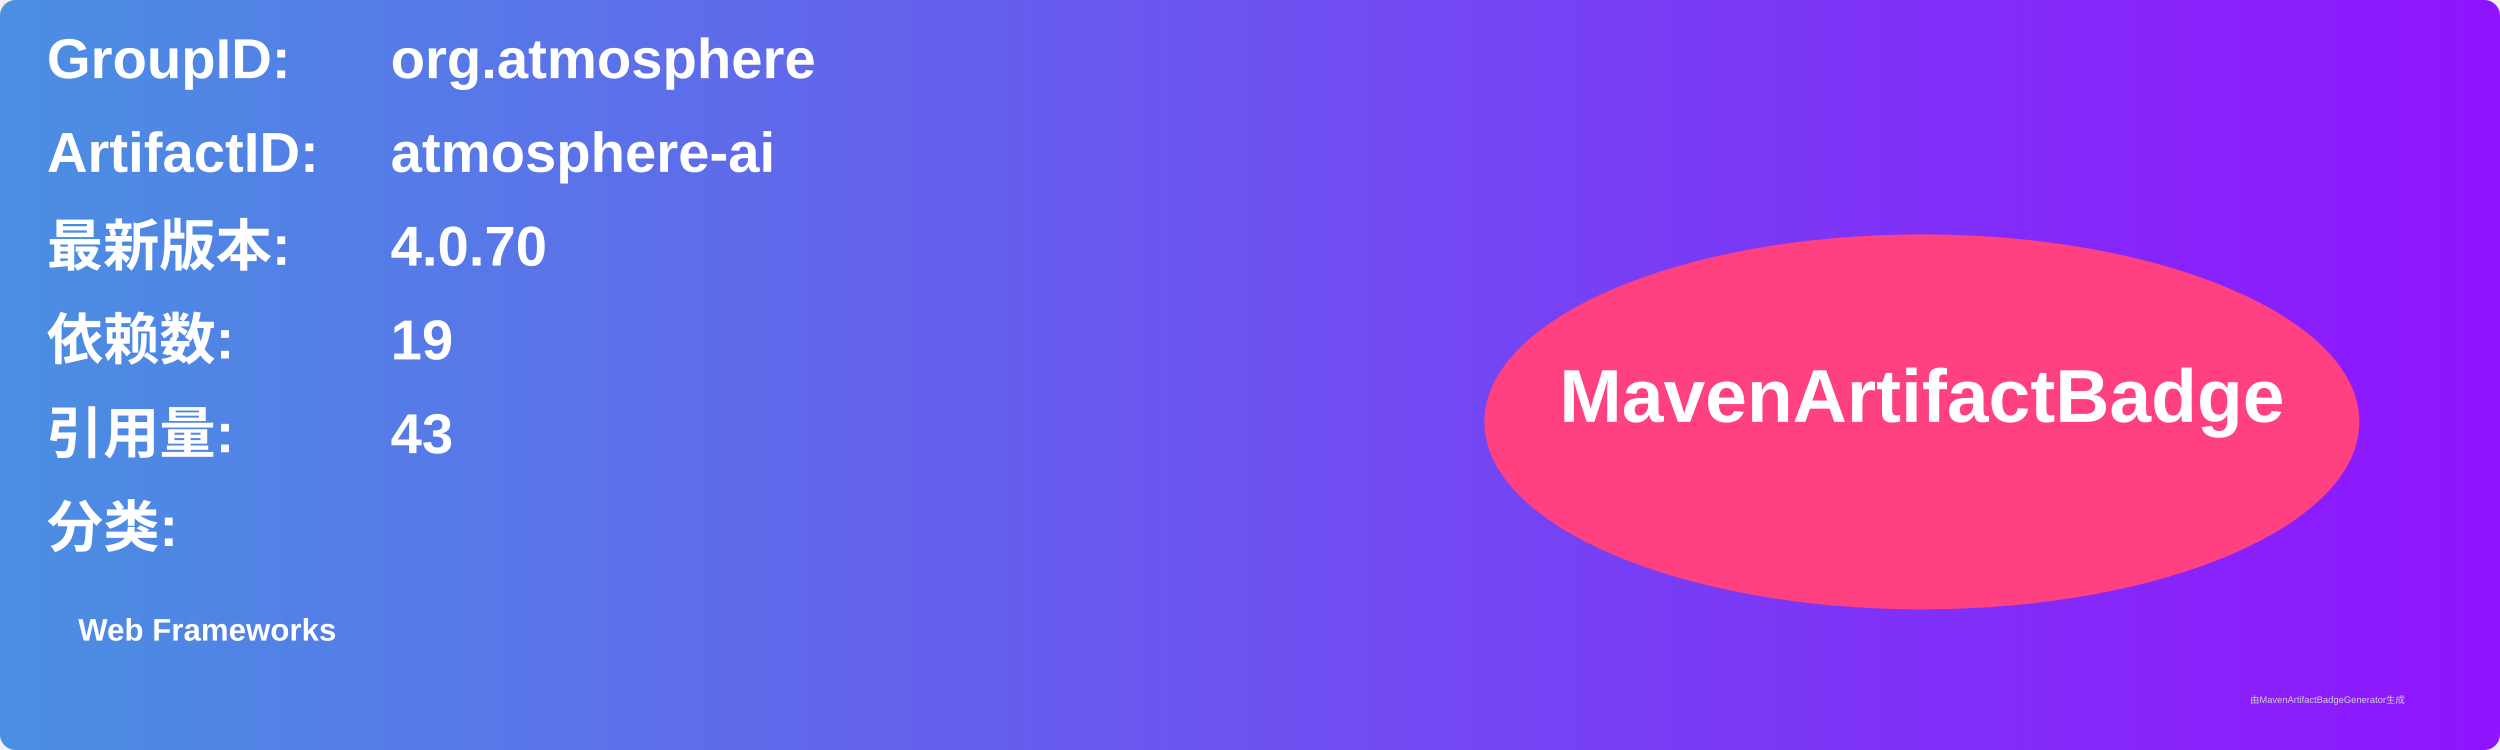
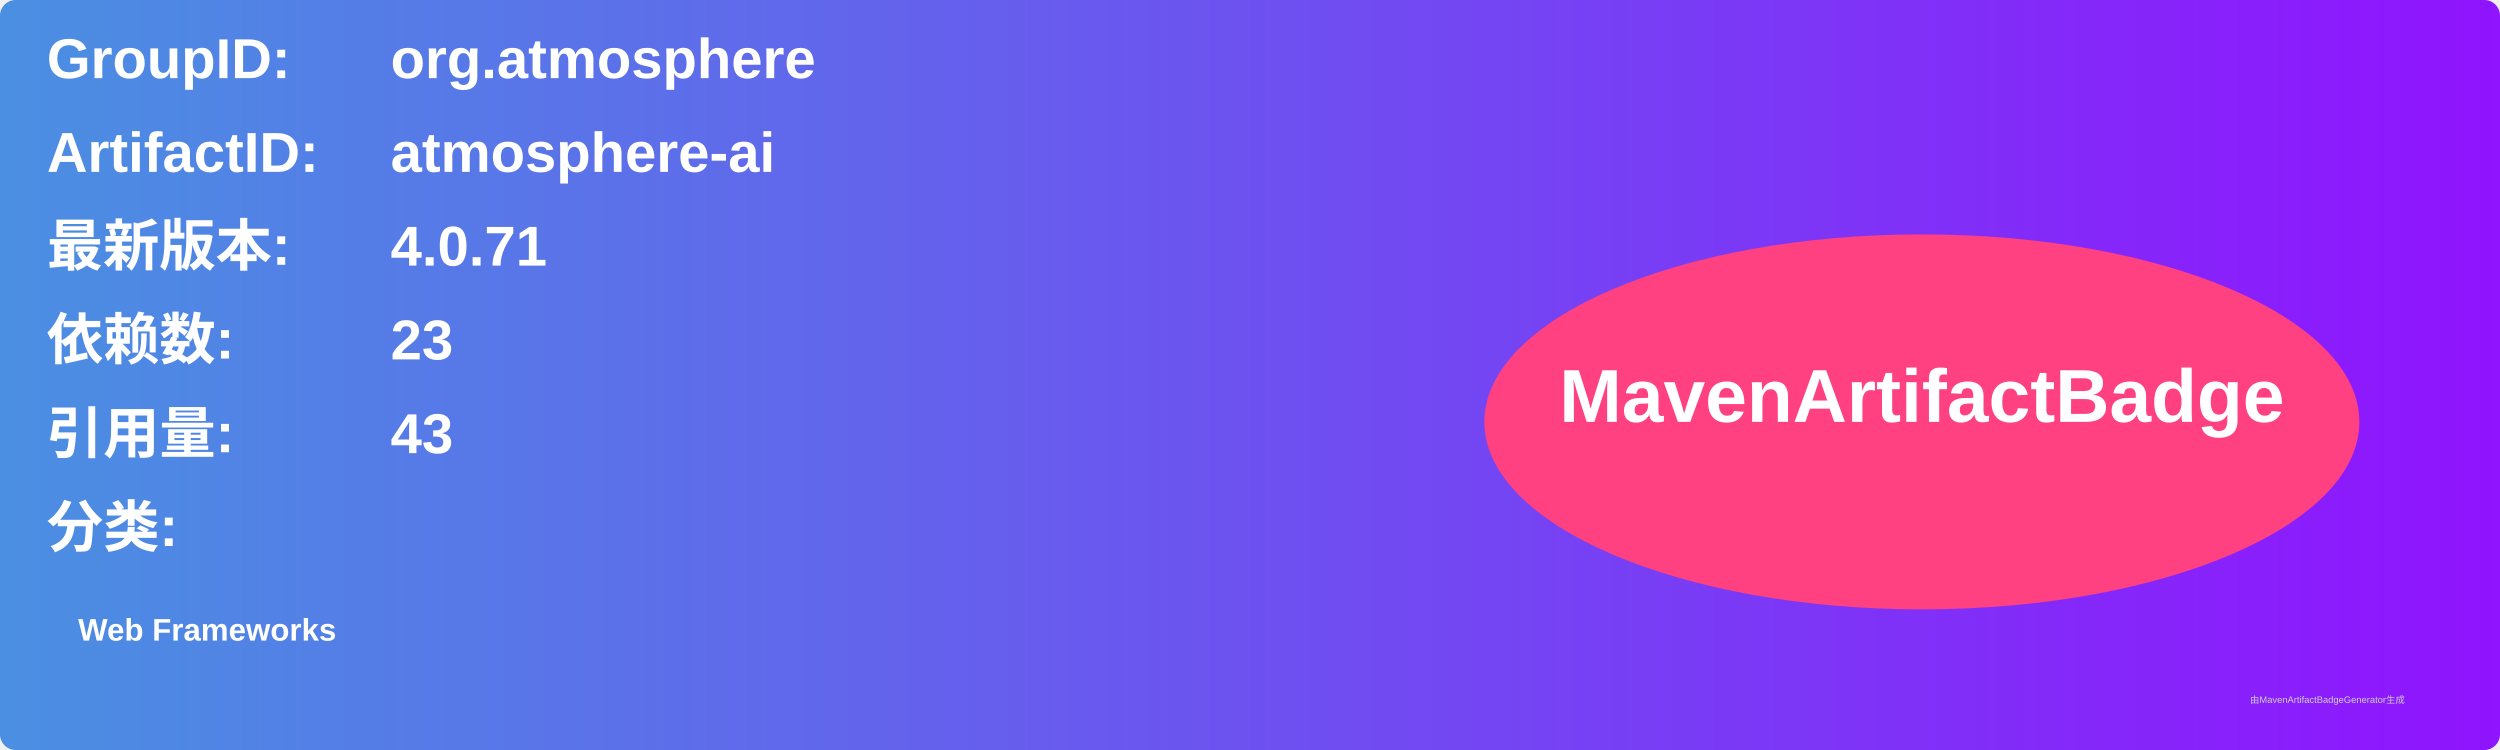
<svg xmlns="http://www.w3.org/2000/svg" width="800" height="240" viewBox="0 0 800 240">
  <linearGradient id="grad" x1="0%" y1="0%" x2="100%" y2="0%">
    <stop offset="0%" stop-color="#4a90e2" />
    <stop offset="100%" stop-color="#9013fe" />
  </linearGradient>
  <rect width="100%" height="100%" rx="5" ry="5" fill="url(#grad)" />
  <g transform="translate(15, 15)">
    <text x="0" y="10" font-family="Arial" font-size="18" fill="white" font-weight="bold" width="260">GroupID:</text>
    <text x="110" y="10" font-family="Arial" font-size="18" fill="white" font-weight="bold" width="460">org.atmosphere</text>
    <text x="0" y="40" font-family="Arial" font-size="18" fill="white" font-weight="bold" width="260">ArtifactID:</text>
    <text x="110" y="40" font-family="Arial" font-size="18" fill="white" font-weight="bold" width="460">atmosphere-ai</text>
    <text x="0" y="70" font-family="Arial" font-size="18" fill="white" font-weight="bold">最新版本:</text>
    <text x="110" y="70" font-family="Arial" font-size="18" fill="white" font-weight="bold">
-       <tspan font-weight="bold">4.0.70</tspan>
+       <tspan font-weight="bold">4.0.71</tspan>
    </text>
    <text x="0" y="100" font-family="Arial" font-size="18" fill="white" font-weight="bold">依赖数: </text>
    <text x="110" y="100" font-family="Arial" font-size="18" fill="white">
-       <tspan font-weight="bold">19</tspan>
+       <tspan font-weight="bold">23</tspan>
    </text>
    <text x="0" y="130" font-family="Arial" font-size="18" fill="white" font-weight="bold">引用量: </text>
    <text x="110" y="130" font-family="Arial" font-size="18" fill="white">
      <tspan font-weight="bold">43</tspan>
    </text>
    <text x="0" y="160" font-family="Arial" font-size="18" fill="white" font-weight="bold">分类:</text>
    <text x="10" y="190" font-family="Arial" font-size="10" fill="white">
      <tspan font-weight="bold">Web Frameworks</tspan>
    </text>
    <ellipse cx="600" cy="120" rx="140" ry="60" fill="#ff4081" />
    <text x="600" y="120" text-anchor="middle" font-family="Arial" font-size="24" fill="white" font-weight="bold">MavenArtifactBadge</text>
  </g>
  <text x="720" y="225" font-family="Arial" font-size="3" fill="#d0d0d0">由MavenArtifactBadgeGenerator生成</text>
</svg>
